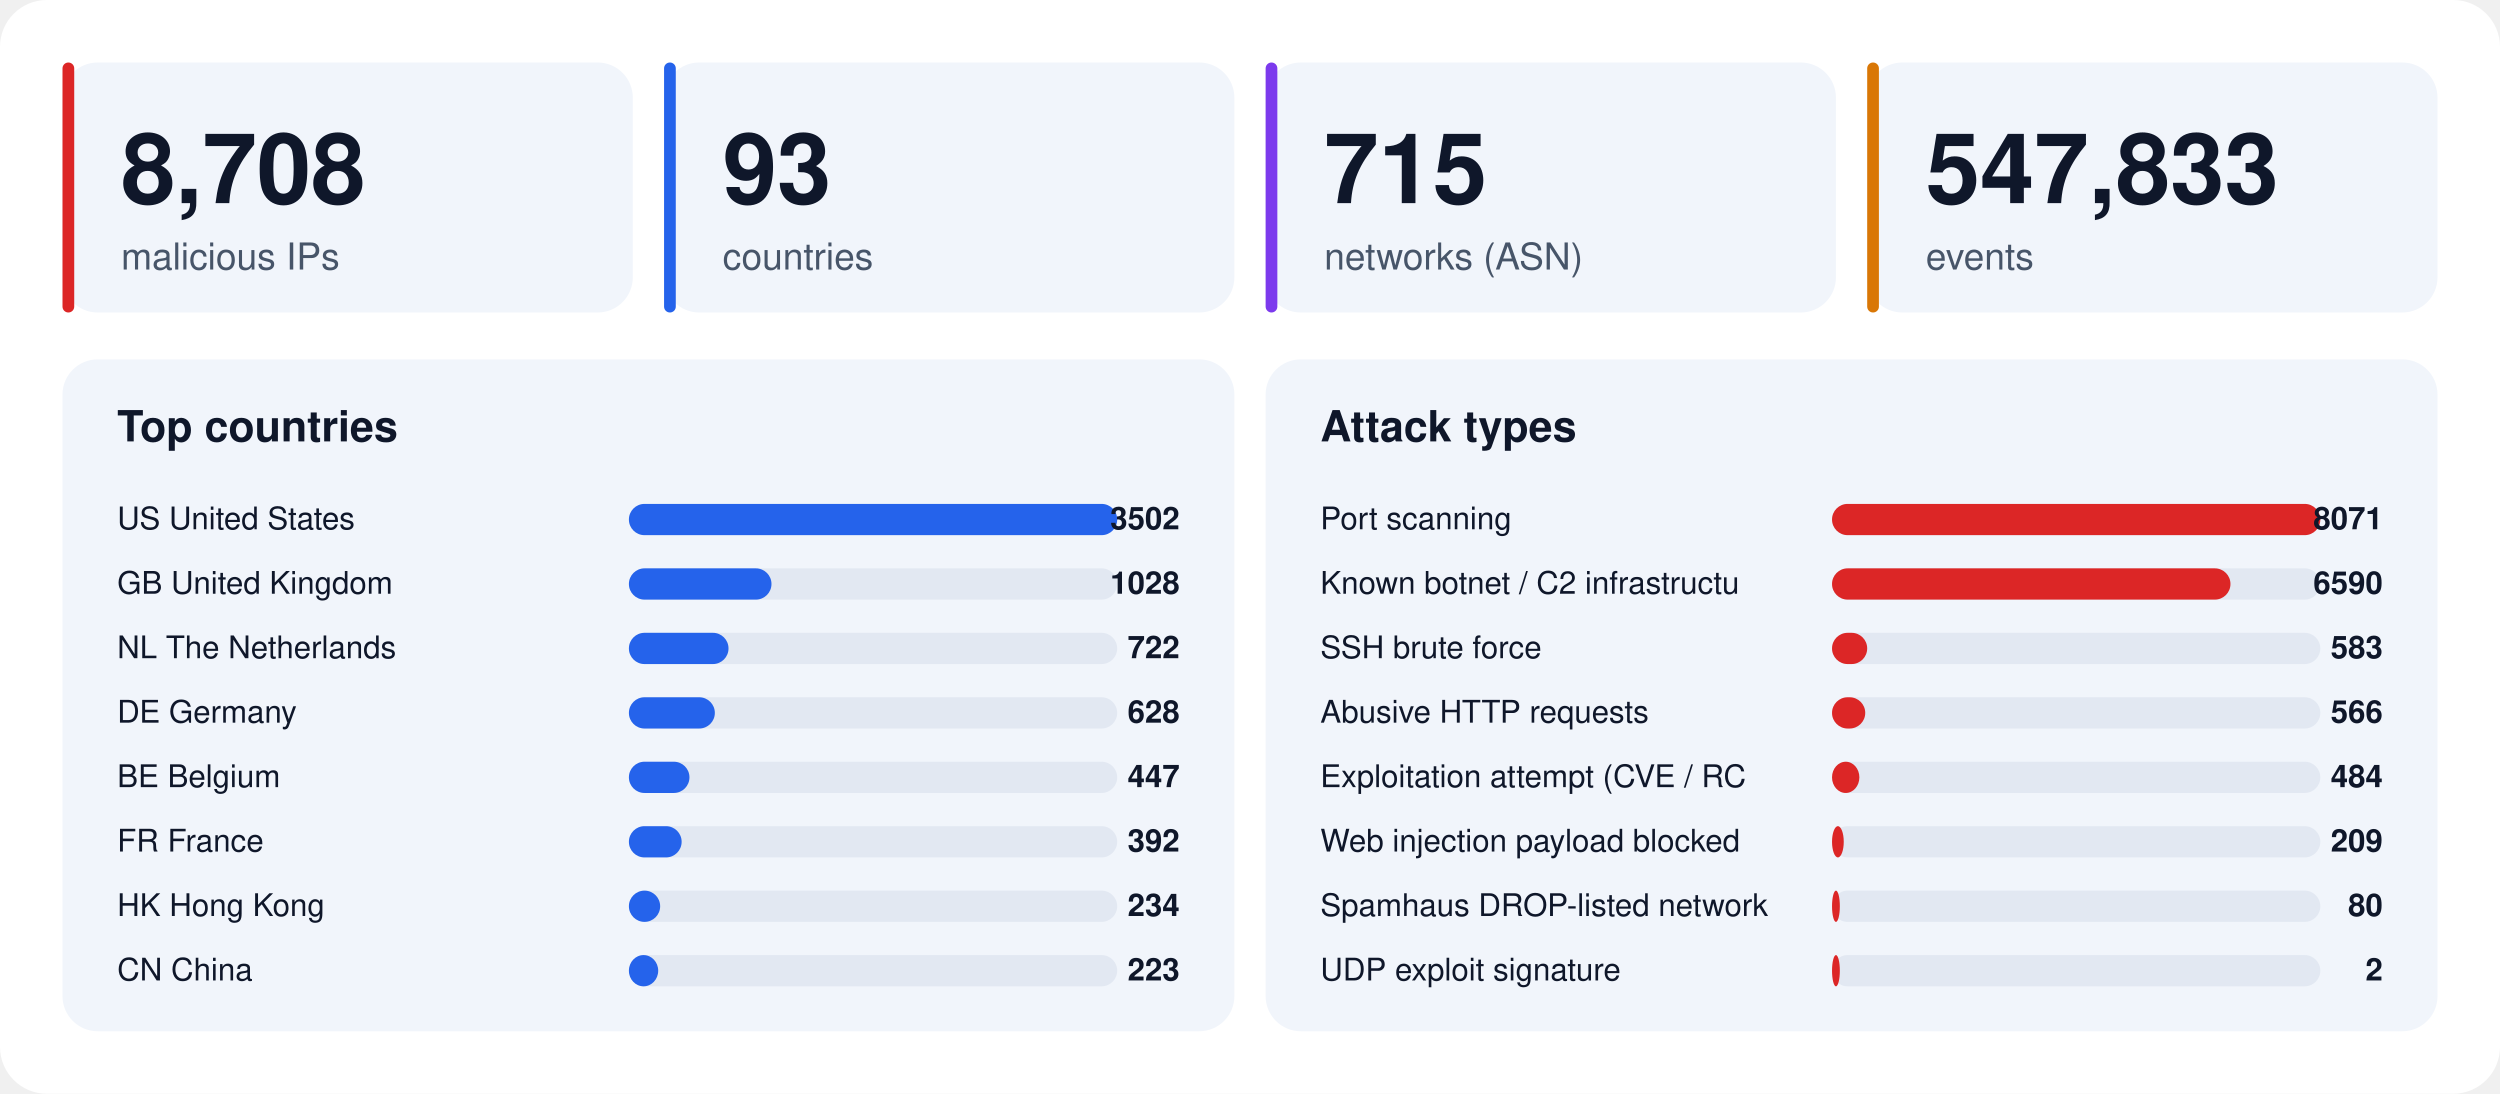
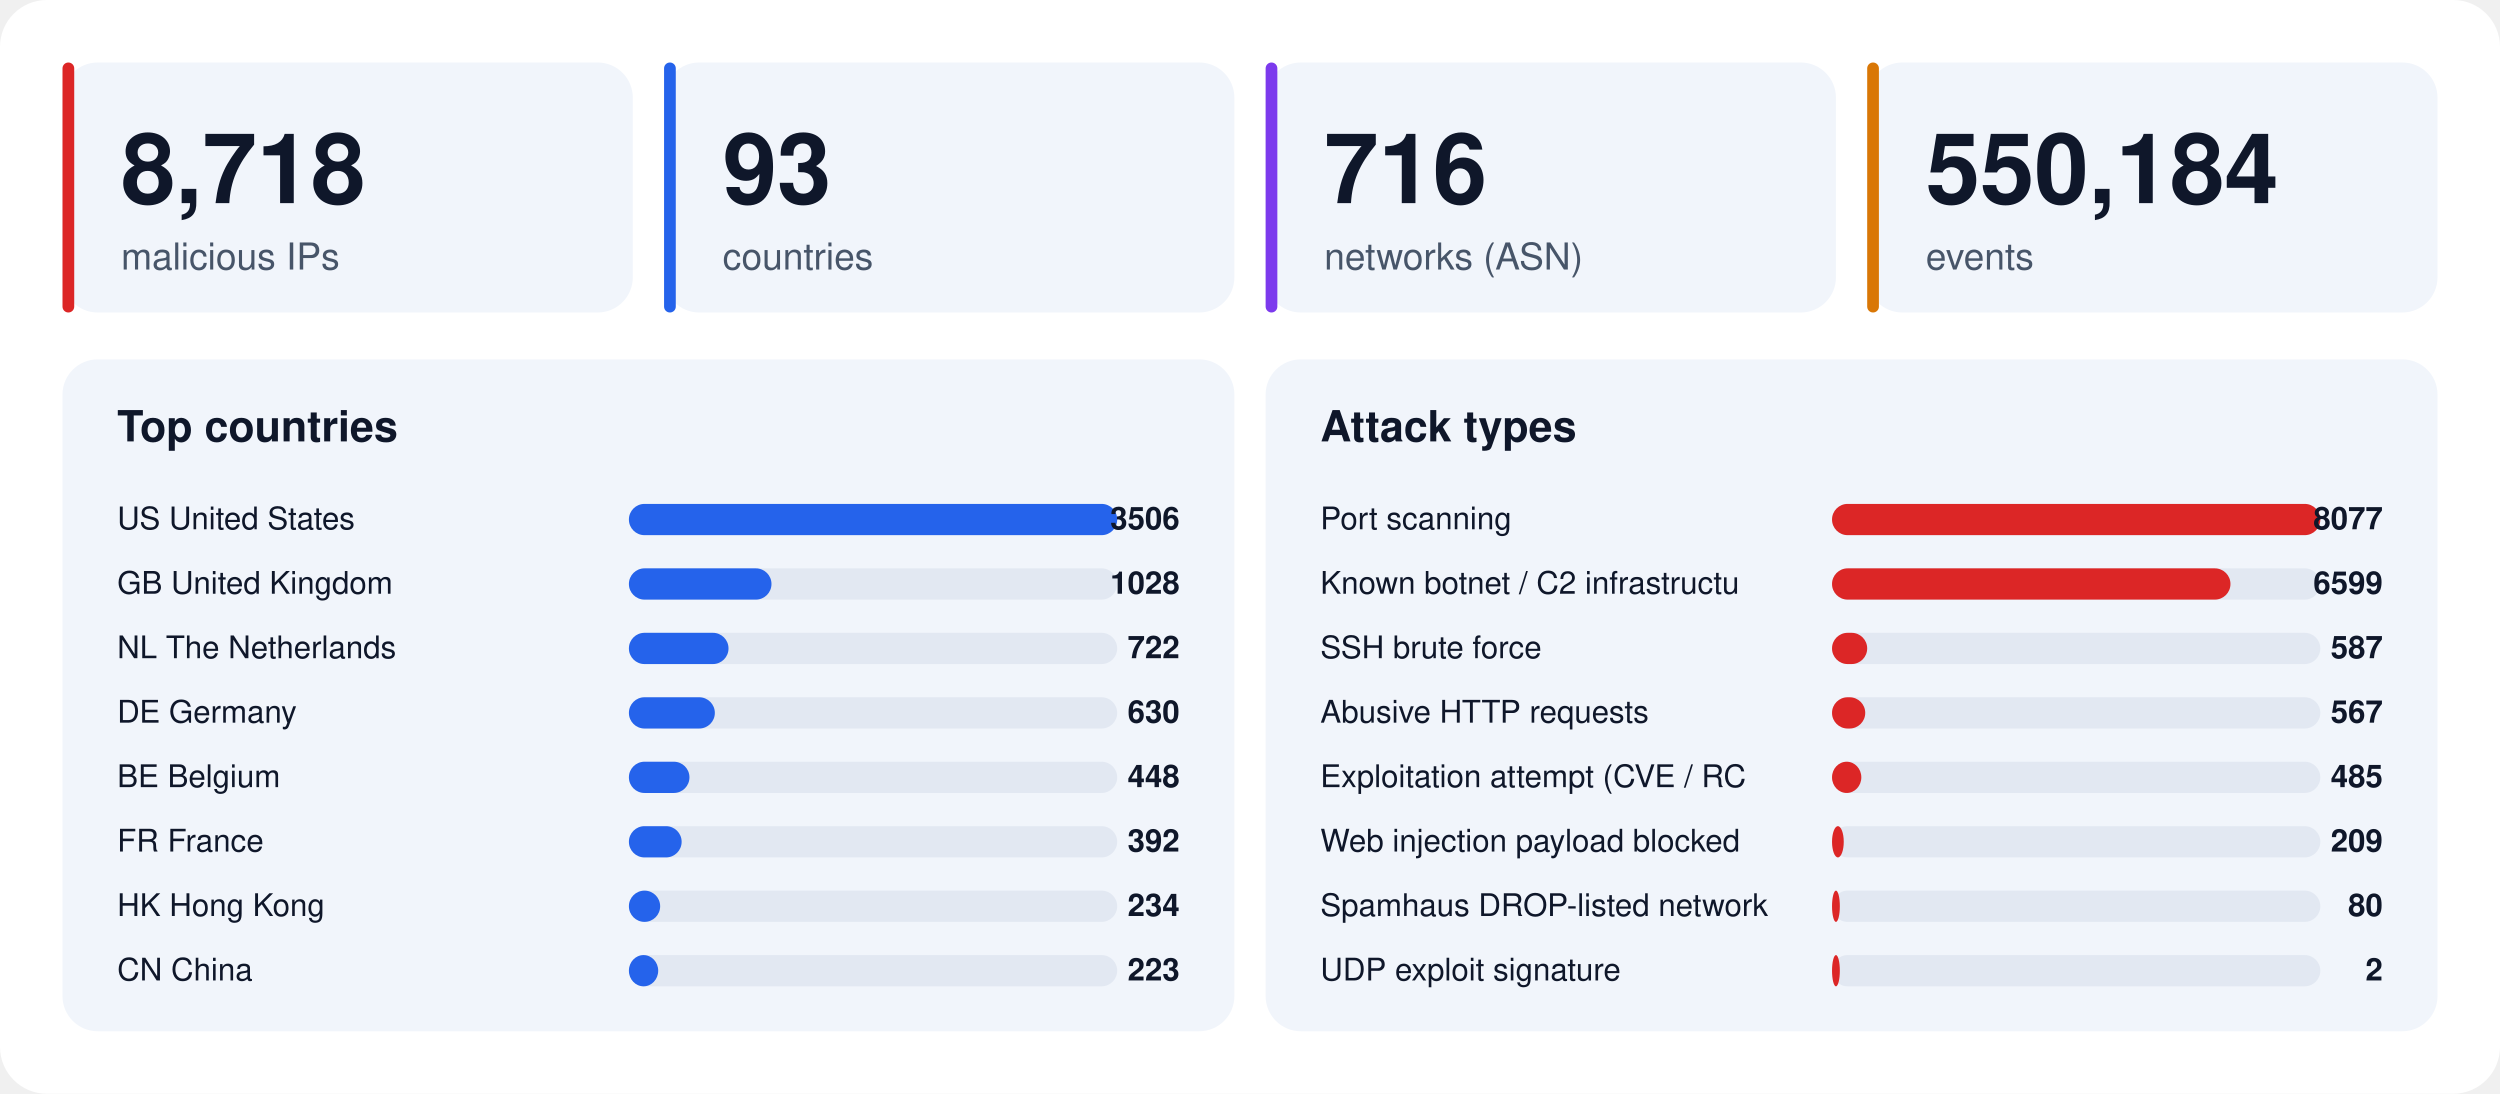
<svg xmlns="http://www.w3.org/2000/svg" width="1280" height="560" viewBox="0 0 1280 560" font-family="-apple-system,BlinkMacSystemFont,'Segoe UI',Helvetica,Arial,sans-serif">
  <rect width="1280" height="560" rx="24" fill="#ffffff" />
  <rect x="32" y="32" width="292" height="128" rx="18" fill="#f1f5fb" />
  <rect x="32" y="32" width="6" height="128" rx="3" fill="#dc2626" />
-   <text x="62" y="104" font-size="50" font-weight="800" fill="#0f172a">8,708</text>
+   <text x="62" y="104" font-size="50" font-weight="800" fill="#0f172a">8,718</text>
  <text x="62" y="138" font-size="19" fill="#475569">malicious IPs</text>
  <rect x="340" y="32" width="292" height="128" rx="18" fill="#f1f5fb" />
  <rect x="340" y="32" width="6" height="128" rx="3" fill="#2563eb" />
  <text x="370" y="104" font-size="50" font-weight="800" fill="#0f172a">93</text>
  <text x="370" y="138" font-size="19" fill="#475569">countries</text>
  <rect x="648" y="32" width="292" height="128" rx="18" fill="#f1f5fb" />
  <rect x="648" y="32" width="6" height="128" rx="3" fill="#7c3aed" />
-   <text x="678" y="104" font-size="50" font-weight="800" fill="#0f172a">715</text>
+   <text x="678" y="104" font-size="50" font-weight="800" fill="#0f172a">716</text>
  <text x="678" y="138" font-size="19" fill="#475569">networks (ASN)</text>
  <rect x="956" y="32" width="292" height="128" rx="18" fill="#f1f5fb" />
  <rect x="956" y="32" width="6" height="128" rx="3" fill="#d97706" />
-   <text x="986" y="104" font-size="50" font-weight="800" fill="#0f172a">547,833</text>
+   <text x="986" y="104" font-size="50" font-weight="800" fill="#0f172a">550,184</text>
  <text x="986" y="138" font-size="19" fill="#475569">events</text>
  <rect x="32" y="184" width="600" height="344" rx="18" fill="#f1f5fb" />
  <text x="60" y="226" font-size="22" font-weight="700" fill="#0f172a">Top countries</text>
  <text x="60" y="271" font-size="16" fill="#0f172a">US  United States</text>
  <rect x="322" y="258" width="250" height="16" rx="8" fill="#e2e8f2" />
  <rect x="322" y="258" width="250" height="16" rx="8" fill="#2563eb" />
-   <text x="604" y="271" font-size="16" font-weight="700" text-anchor="end" fill="#0f172a">3502</text>
+   <text x="604" y="271" font-size="16" font-weight="700" text-anchor="end" fill="#0f172a">3506</text>
  <text x="60" y="304" font-size="16" fill="#0f172a">GB  United Kingdom</text>
  <rect x="322" y="291" width="250" height="16" rx="8" fill="#e2e8f2" />
  <rect x="322" y="291" width="73" height="16" rx="8" fill="#2563eb" />
  <text x="604" y="304" font-size="16" font-weight="700" text-anchor="end" fill="#0f172a">1028</text>
  <text x="60" y="337" font-size="16" fill="#0f172a">NL  The Netherlands</text>
  <rect x="322" y="324" width="250" height="16" rx="8" fill="#e2e8f2" />
  <rect x="322" y="324" width="51" height="16" rx="8" fill="#2563eb" />
  <text x="604" y="337" font-size="16" font-weight="700" text-anchor="end" fill="#0f172a">722</text>
  <text x="60" y="370" font-size="16" fill="#0f172a">DE  Germany</text>
  <rect x="322" y="357" width="250" height="16" rx="8" fill="#e2e8f2" />
  <rect x="322" y="357" width="44" height="16" rx="8" fill="#2563eb" />
-   <text x="604" y="370" font-size="16" font-weight="700" text-anchor="end" fill="#0f172a">628</text>
+   <text x="604" y="370" font-size="16" font-weight="700" text-anchor="end" fill="#0f172a">630</text>
  <text x="60" y="403" font-size="16" fill="#0f172a">BE  Belgium</text>
  <rect x="322" y="390" width="250" height="16" rx="8" fill="#e2e8f2" />
  <rect x="322" y="390" width="31" height="16" rx="8" fill="#2563eb" />
-   <text x="604" y="403" font-size="16" font-weight="700" text-anchor="end" fill="#0f172a">447</text>
+   <text x="604" y="403" font-size="16" font-weight="700" text-anchor="end" fill="#0f172a">448</text>
  <text x="60" y="436" font-size="16" fill="#0f172a">FR  France</text>
  <rect x="322" y="423" width="250" height="16" rx="8" fill="#e2e8f2" />
  <rect x="322" y="423" width="27" height="16" rx="8" fill="#2563eb" />
  <text x="604" y="436" font-size="16" font-weight="700" text-anchor="end" fill="#0f172a">392</text>
  <text x="60" y="469" font-size="16" fill="#0f172a">HK  Hong Kong</text>
  <rect x="322" y="456" width="250" height="16" rx="8" fill="#e2e8f2" />
  <rect x="322" y="456" width="16" height="16" rx="8" fill="#2563eb" />
  <text x="604" y="469" font-size="16" font-weight="700" text-anchor="end" fill="#0f172a">234</text>
  <text x="60" y="502" font-size="16" fill="#0f172a">CN  China</text>
  <rect x="322" y="489" width="250" height="16" rx="8" fill="#e2e8f2" />
  <rect x="322" y="489" width="15" height="16" rx="8" fill="#2563eb" />
  <text x="604" y="502" font-size="16" font-weight="700" text-anchor="end" fill="#0f172a">223</text>
  <rect x="648" y="184" width="600" height="344" rx="18" fill="#f1f5fb" />
  <text x="676" y="226" font-size="22" font-weight="700" fill="#0f172a">Attack types</text>
  <text x="676" y="271" font-size="16" fill="#0f172a">Port scanning</text>
  <rect x="938" y="258" width="250" height="16" rx="8" fill="#e2e8f2" />
  <rect x="938" y="258" width="250" height="16" rx="8" fill="#dc2626" />
-   <text x="1220" y="271" font-size="16" font-weight="700" text-anchor="end" fill="#0f172a">8071</text>
+   <text x="1220" y="271" font-size="16" font-weight="700" text-anchor="end" fill="#0f172a">8077</text>
  <text x="676" y="304" font-size="16" fill="#0f172a">Known botnet / C2 infrastructu</text>
  <rect x="938" y="291" width="250" height="16" rx="8" fill="#e2e8f2" />
  <rect x="938" y="291" width="204" height="16" rx="8" fill="#dc2626" />
-   <text x="1220" y="304" font-size="16" font-weight="700" text-anchor="end" fill="#0f172a">6590</text>
+   <text x="1220" y="304" font-size="16" font-weight="700" text-anchor="end" fill="#0f172a">6599</text>
  <text x="676" y="337" font-size="16" fill="#0f172a">SSH brute force</text>
  <rect x="938" y="324" width="250" height="16" rx="8" fill="#e2e8f2" />
  <rect x="938" y="324" width="18" height="16" rx="8" fill="#dc2626" />
-   <text x="1220" y="337" font-size="16" font-weight="700" text-anchor="end" fill="#0f172a">583</text>
+   <text x="1220" y="337" font-size="16" font-weight="700" text-anchor="end" fill="#0f172a">587</text>
  <text x="676" y="370" font-size="16" fill="#0f172a">Abusive HTTP requests</text>
  <rect x="938" y="357" width="250" height="16" rx="8" fill="#e2e8f2" />
  <rect x="938" y="357" width="17" height="16" rx="8" fill="#dc2626" />
-   <text x="1220" y="370" font-size="16" font-weight="700" text-anchor="end" fill="#0f172a">566</text>
+   <text x="1220" y="370" font-size="16" font-weight="700" text-anchor="end" fill="#0f172a">567</text>
  <text x="676" y="403" font-size="16" fill="#0f172a">Exploitation attempt (CVE / RC</text>
  <rect x="938" y="390" width="250" height="16" rx="8" fill="#e2e8f2" />
-   <rect x="938" y="390" width="14" height="16" rx="8" fill="#dc2626" />
-   <text x="1220" y="403" font-size="16" font-weight="700" text-anchor="end" fill="#0f172a">484</text>
+   <rect x="938" y="390" width="15" height="16" rx="8" fill="#dc2626" />
+   <text x="1220" y="403" font-size="16" font-weight="700" text-anchor="end" fill="#0f172a">485</text>
  <text x="676" y="436" font-size="16" fill="#0f172a">Web injection payload blocked </text>
  <rect x="938" y="423" width="250" height="16" rx="8" fill="#e2e8f2" />
  <rect x="938" y="423" width="6" height="16" rx="8" fill="#dc2626" />
  <text x="1220" y="436" font-size="16" font-weight="700" text-anchor="end" fill="#0f172a">209</text>
  <text x="676" y="469" font-size="16" fill="#0f172a">Spamhaus DROP-listed network</text>
  <rect x="938" y="456" width="250" height="16" rx="8" fill="#e2e8f2" />
  <rect x="938" y="456" width="4" height="16" rx="8" fill="#dc2626" />
  <text x="1220" y="469" font-size="16" font-weight="700" text-anchor="end" fill="#0f172a">80</text>
  <text x="676" y="502" font-size="16" fill="#0f172a">UDP exploit signature</text>
  <rect x="938" y="489" width="250" height="16" rx="8" fill="#e2e8f2" />
  <rect x="938" y="489" width="4" height="16" rx="8" fill="#dc2626" />
  <text x="1220" y="502" font-size="16" font-weight="700" text-anchor="end" fill="#0f172a">2</text>
</svg>
